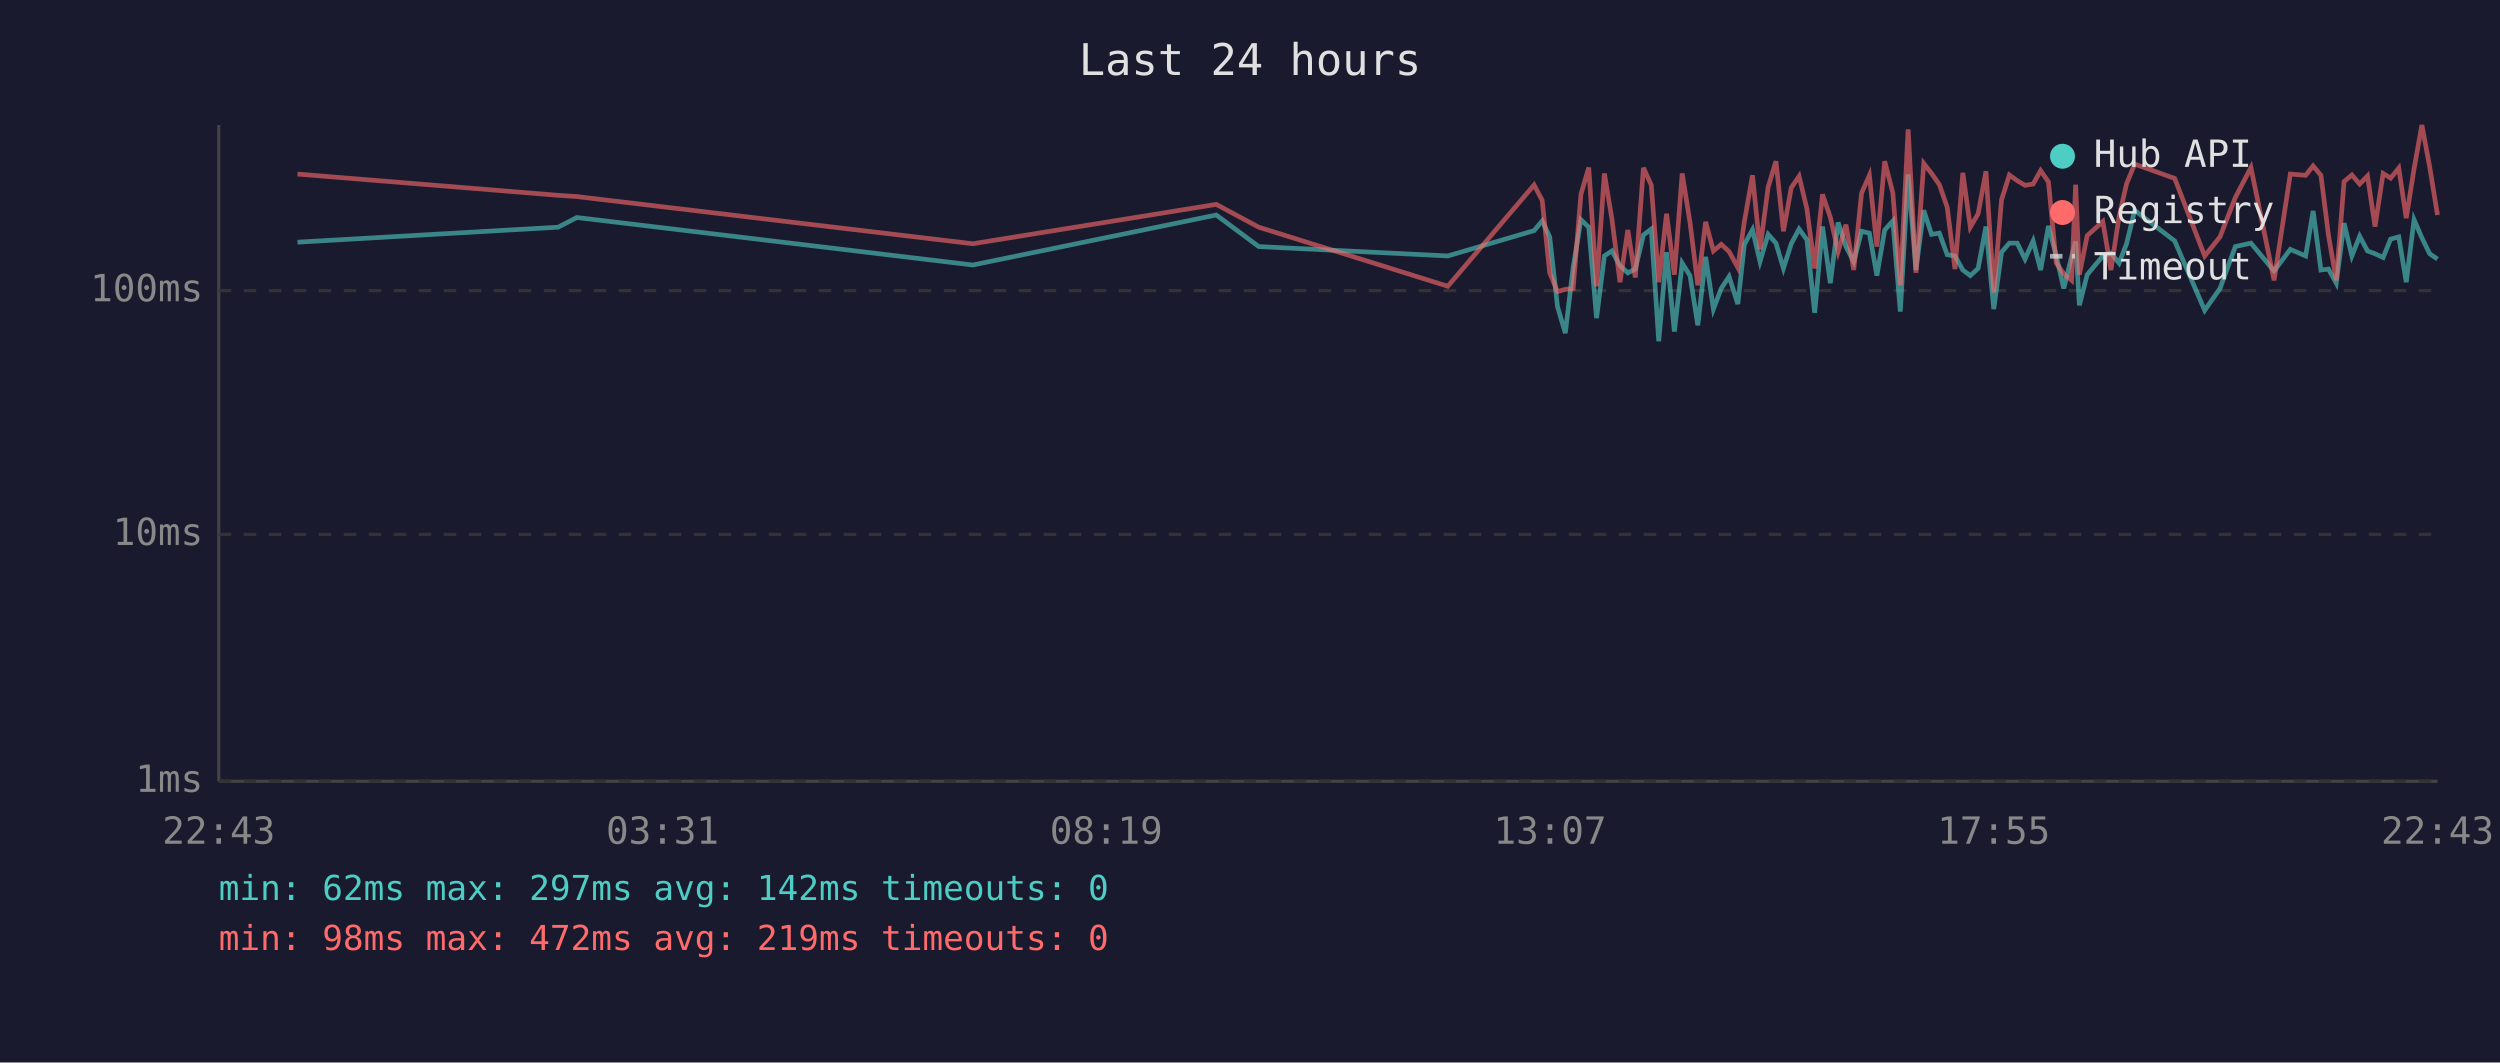
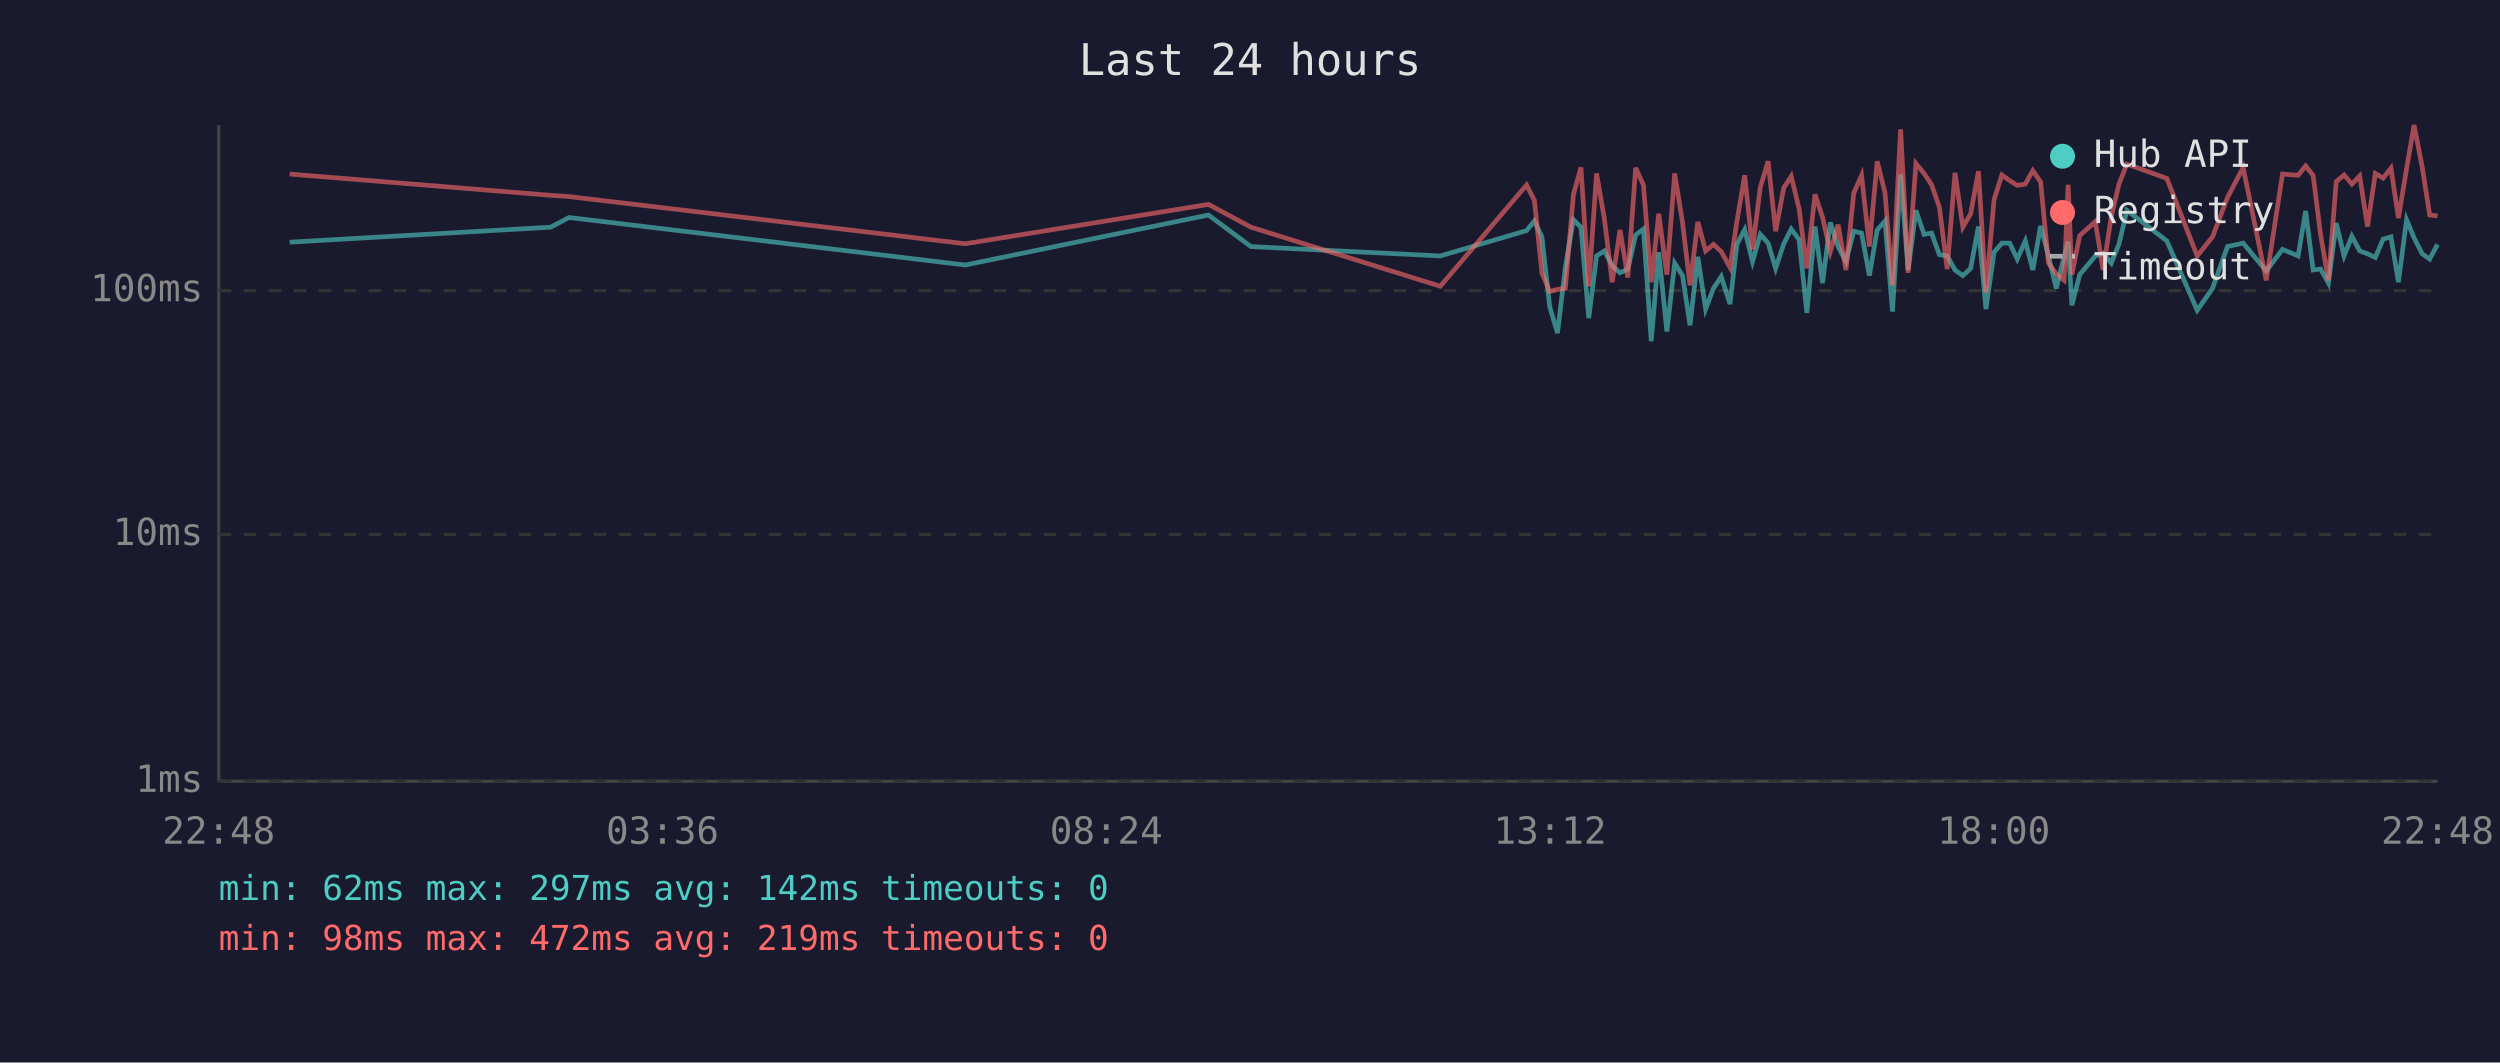
<svg xmlns="http://www.w3.org/2000/svg" viewBox="0 0 800 340" font-family="monospace" font-size="12">
  <rect width="800" height="340" fill="#1a1a2e" />
  <text x="400" y="24" fill="#e0e0e0" font-size="14" text-anchor="middle">Last 24 hours</text>
  <line x1="70" y1="40" x2="70" y2="250" stroke="#444" stroke-width="1" />
  <line x1="70" y1="250" x2="780" y2="250" stroke="#444" stroke-width="1" />
  <line x1="70" y1="250" x2="780" y2="250" stroke="#333" stroke-width="1" stroke-dasharray="4" />
  <text x="65" y="250" fill="#888" text-anchor="end" dominant-baseline="middle">1ms</text>
  <line x1="70" y1="171" x2="780" y2="171" stroke="#333" stroke-width="1" stroke-dasharray="4" />
  <text x="65" y="171" fill="#888" text-anchor="end" dominant-baseline="middle">10ms</text>
  <line x1="70" y1="93" x2="780" y2="93" stroke="#333" stroke-width="1" stroke-dasharray="4" />
  <text x="65" y="93" fill="#888" text-anchor="end" dominant-baseline="middle">100ms</text>
-   <text x="70" y="270" fill="#888" text-anchor="middle">22:43</text>
-   <text x="212" y="270" fill="#888" text-anchor="middle">03:31</text>
-   <text x="354" y="270" fill="#888" text-anchor="middle">08:19</text>
-   <text x="496" y="270" fill="#888" text-anchor="middle">13:07</text>
-   <text x="638" y="270" fill="#888" text-anchor="middle">17:55</text>
-   <text x="780" y="270" fill="#888" text-anchor="middle">22:43</text>
-   <polyline points="95.2,77.5 178.6,72.7 184.6,69.6 311.3,84.8 389.2,68.8 402.8,78.9 463.3,81.9 490.9,73.8 493.5,70.7 495.9,75.8 498.4,98.1 500.9,106.6 503.4,85.6 505.9,70.3 508.4,72.7 510.9,101.8 513.4,81.9 515.8,80.3 518.4,85.0 520.9,87.3 523.3,86.1 525.9,75.2 528.4,73.3 530.8,109.2 533.3,80.7 535.8,106.1 538.3,84.2 540.8,88.2 543.3,104.1 545.8,82.2 548.3,98.9 550.8,92.3 553.3,88.5 556.1,97.3 558.2,78.2 560.8,73.5 563.2,83.7 565.8,75.0 568.3,77.8 570.7,85.9 573.2,78.0 575.7,73.3 578.2,76.7 580.7,100.1 583.2,72.5 585.7,90.6 588.2,71.2 590.7,78.9 593.2,83.7 595.7,74.0 598.2,74.6 600.6,88.2 603.1,73.6 605.7,70.7 608.1,99.7 610.6,55.8 613.1,86.4 615.6,67.3 618.1,75.0 620.6,74.6 623.1,81.5 625.6,81.9 628.1,86.4 630.5,88.2 633.0,85.9 635.5,72.5 638.0,98.9 640.5,80.7 643.0,77.8 645.5,77.8 648.0,82.9 650.6,77.1 653.0,86.4 655.5,72.3 658.0,81.9 660.4,92.3 662.9,82.2 664.2,77.3 665.4,97.7 667.9,87.9 672.9,81.9 675.5,81.0 678.1,84.2 680.5,78.0 683.1,67.3 695.9,77.1 705.5,99.3 710.4,92.3 715.3,78.9 720.3,77.8 727.7,86.7 732.9,79.8 737.8,81.9 740.2,67.5 742.7,86.4 745.1,86.1 747.6,90.6 750.1,71.4 752.6,81.9 755.1,75.6 757.6,80.3 760.0,81.2 762.6,82.4 765.0,76.5 767.6,75.8 770.0,90.3 772.5,70.3 775.0,76.1 777.5,81.2 780.0,82.9" fill="none" stroke="#4ecdc4" stroke-width="1.5" opacity="0.6" />
-   <polyline points="95.2,55.7 178.6,62.5 184.6,62.9 311.3,78.0 389.2,65.4 402.8,72.7 463.3,91.6 490.9,59.2 493.5,64.1 495.9,87.3 498.4,93.3 500.9,92.6 503.4,92.3 505.9,62.2 508.4,53.6 510.9,91.6 513.4,55.5 515.8,70.0 518.4,90.3 520.9,73.6 523.3,88.8 525.9,53.7 528.4,59.2 530.8,90.3 533.3,68.4 535.8,87.9 538.3,55.5 540.8,71.2 543.3,91.3 545.8,71.0 548.3,80.3 550.8,78.2 553.3,80.5 556.1,85.6 558.2,70.9 560.8,56.1 563.2,79.8 565.8,59.9 568.3,51.6 570.7,74.0 573.2,60.1 575.7,56.4 578.2,66.8 580.7,85.9 583.2,62.2 585.7,69.5 588.2,80.5 590.7,71.9 593.2,86.4 595.7,61.8 598.2,56.1 600.6,78.9 603.1,51.6 605.7,61.7 608.1,91.3 610.6,41.4 613.1,87.3 615.6,52.3 618.1,55.5 620.6,59.1 623.1,66.3 625.6,86.1 628.1,55.3 630.5,72.7 633.0,68.4 635.5,54.8 638.0,93.6 640.5,63.9 643.0,56.0 645.5,57.8 648.0,59.3 650.6,58.9 653.0,54.6 655.5,58.2 658.0,84.2 660.4,87.6 662.9,89.7 664.2,59.1 665.4,87.9 667.9,75.4 672.9,70.9 675.5,86.4 678.1,69.3 680.5,58.8 683.1,52.5 695.9,57.1 705.5,81.9 710.4,75.8 715.3,63.2 720.3,53.6 727.7,89.7 732.9,55.7 737.8,56.1 740.2,53.1 742.7,56.1 745.1,75.2 747.6,89.7 750.1,58.1 752.6,56.0 755.1,58.9 757.6,56.3 760.0,72.5 762.6,55.5 765.0,57.0 767.6,53.8 770.0,69.8 772.5,54.0 775.0,40.0 777.5,53.4 780.0,68.8" fill="none" stroke="#ff6b6b" stroke-width="1.5" opacity="0.6" />
+   <text x="70" y="270" fill="#888" text-anchor="middle">22:48</text>
+   <text x="212" y="270" fill="#888" text-anchor="middle">03:36</text>
+   <text x="354" y="270" fill="#888" text-anchor="middle">08:24</text>
+   <text x="496" y="270" fill="#888" text-anchor="middle">13:12</text>
+   <text x="638" y="270" fill="#888" text-anchor="middle">18:00</text>
+   <text x="780" y="270" fill="#888" text-anchor="middle">22:48</text>
+   <polyline points="92.7,77.5 176.2,72.7 182.1,69.6 308.9,84.8 386.7,68.8 400.3,78.9 460.9,81.9 488.5,73.8 491.0,70.7 493.4,75.8 495.9,98.1 498.4,106.6 500.9,85.6 503.5,70.3 505.9,72.7 508.4,101.8 510.9,81.9 513.4,80.3 515.9,85.0 518.4,87.3 520.9,86.1 523.4,75.2 525.9,73.3 528.4,109.2 530.8,80.7 533.4,106.1 535.9,84.2 538.4,88.2 540.8,104.1 543.3,82.2 545.8,98.9 548.3,92.3 550.8,88.5 553.6,97.3 555.8,78.2 558.3,73.5 560.8,83.7 563.3,75.0 565.8,77.8 568.2,85.9 570.8,78.0 573.2,73.3 575.7,76.7 578.2,100.1 580.8,72.5 583.2,90.6 585.7,71.2 588.2,78.9 590.7,83.7 593.2,74.0 595.7,74.6 598.2,88.2 600.7,73.6 603.2,70.7 605.6,99.7 608.2,55.8 610.6,86.4 613.1,67.3 615.7,75.0 618.1,74.6 620.6,81.5 623.1,81.9 625.6,86.4 628.1,88.2 630.6,85.9 633.1,72.5 635.5,98.9 638.1,80.7 640.6,77.8 643.1,77.8 645.5,82.9 648.1,77.1 650.5,86.4 653.0,72.3 655.5,81.9 658.0,92.3 660.5,82.2 661.8,77.3 663.0,97.7 665.5,87.9 670.5,81.9 673.0,81.0 675.6,84.2 678.1,78.0 680.6,67.3 693.4,77.1 703.1,99.3 708.0,92.3 712.8,78.9 717.8,77.8 725.2,86.7 730.4,79.8 735.4,81.9 737.8,67.5 740.2,86.4 742.6,86.1 745.1,90.6 747.6,71.4 750.1,81.9 752.6,75.6 755.1,80.3 757.6,81.2 760.1,82.4 762.6,76.5 765.1,75.8 767.5,90.3 770.1,70.3 772.5,76.1 775.1,81.2 777.5,82.9 780.0,78.2" fill="none" stroke="#4ecdc4" stroke-width="1.5" opacity="0.6" />
+   <polyline points="92.7,55.7 176.2,62.5 182.1,62.9 308.9,78.0 386.7,65.4 400.3,72.7 460.9,91.6 488.5,59.2 491.0,64.1 493.4,87.3 495.9,93.3 498.4,92.6 500.9,92.3 503.5,62.2 505.9,53.6 508.4,91.6 510.9,55.5 513.4,70.0 515.9,90.3 518.4,73.6 520.9,88.8 523.4,53.7 525.9,59.2 528.4,90.3 530.8,68.4 533.4,87.9 535.9,55.5 538.4,71.2 540.8,91.3 543.3,71.0 545.8,80.3 548.3,78.2 550.8,80.5 553.6,85.6 555.8,70.9 558.3,56.1 560.8,79.8 563.3,59.9 565.8,51.6 568.2,74.0 570.8,60.1 573.2,56.4 575.7,66.8 578.2,85.9 580.8,62.2 583.2,69.5 585.7,80.5 588.2,71.9 590.7,86.4 593.2,61.8 595.7,56.1 598.2,78.9 600.7,51.6 603.2,61.7 605.6,91.3 608.2,41.4 610.6,87.3 613.1,52.3 615.7,55.5 618.1,59.1 620.6,66.3 623.1,86.1 625.6,55.3 628.1,72.7 630.6,68.4 633.1,54.8 635.5,93.6 638.1,63.9 640.6,56.0 643.1,57.8 645.5,59.3 648.1,58.9 650.5,54.6 653.0,58.2 655.5,84.2 658.0,87.6 660.5,89.7 661.8,59.1 663.0,87.9 665.5,75.4 670.5,70.9 673.0,86.4 675.6,69.3 678.1,58.8 680.6,52.5 693.4,57.1 703.1,81.9 708.0,75.8 712.8,63.2 717.8,53.6 725.2,89.7 730.4,55.7 735.4,56.1 737.8,53.1 740.2,56.1 742.6,75.2 745.1,89.7 747.6,58.1 750.1,56.0 752.6,58.9 755.1,56.3 757.6,72.5 760.1,55.5 762.6,57.0 765.1,53.8 767.5,69.8 770.1,54.0 772.5,40.0 775.1,53.4 777.5,68.8 780.0,69.1" fill="none" stroke="#ff6b6b" stroke-width="1.5" opacity="0.6" />
  <circle cx="660" cy="50" r="4" fill="#4ecdc4" />
  <text x="670" y="50" fill="#e0e0e0" dominant-baseline="middle">Hub API</text>
  <circle cx="660" cy="68" r="4" fill="#ff6b6b" />
  <text x="670" y="68" fill="#e0e0e0" dominant-baseline="middle">Registry</text>
  <line x1="656" y1="82" x2="664" y2="82" stroke="#e0e0e0" stroke-width="1.5" stroke-dasharray="4,3" opacity="0.7" />
  <text x="670" y="86" fill="#e0e0e0" dominant-baseline="middle">Timeout</text>
  <text x="70" y="288" fill="#4ecdc4" font-size="11">min: 62ms  max: 297ms  avg: 142ms  timeouts: 0</text>
  <text x="70" y="304" fill="#ff6b6b" font-size="11">min: 98ms  max: 472ms  avg: 219ms  timeouts: 0</text>
</svg>
